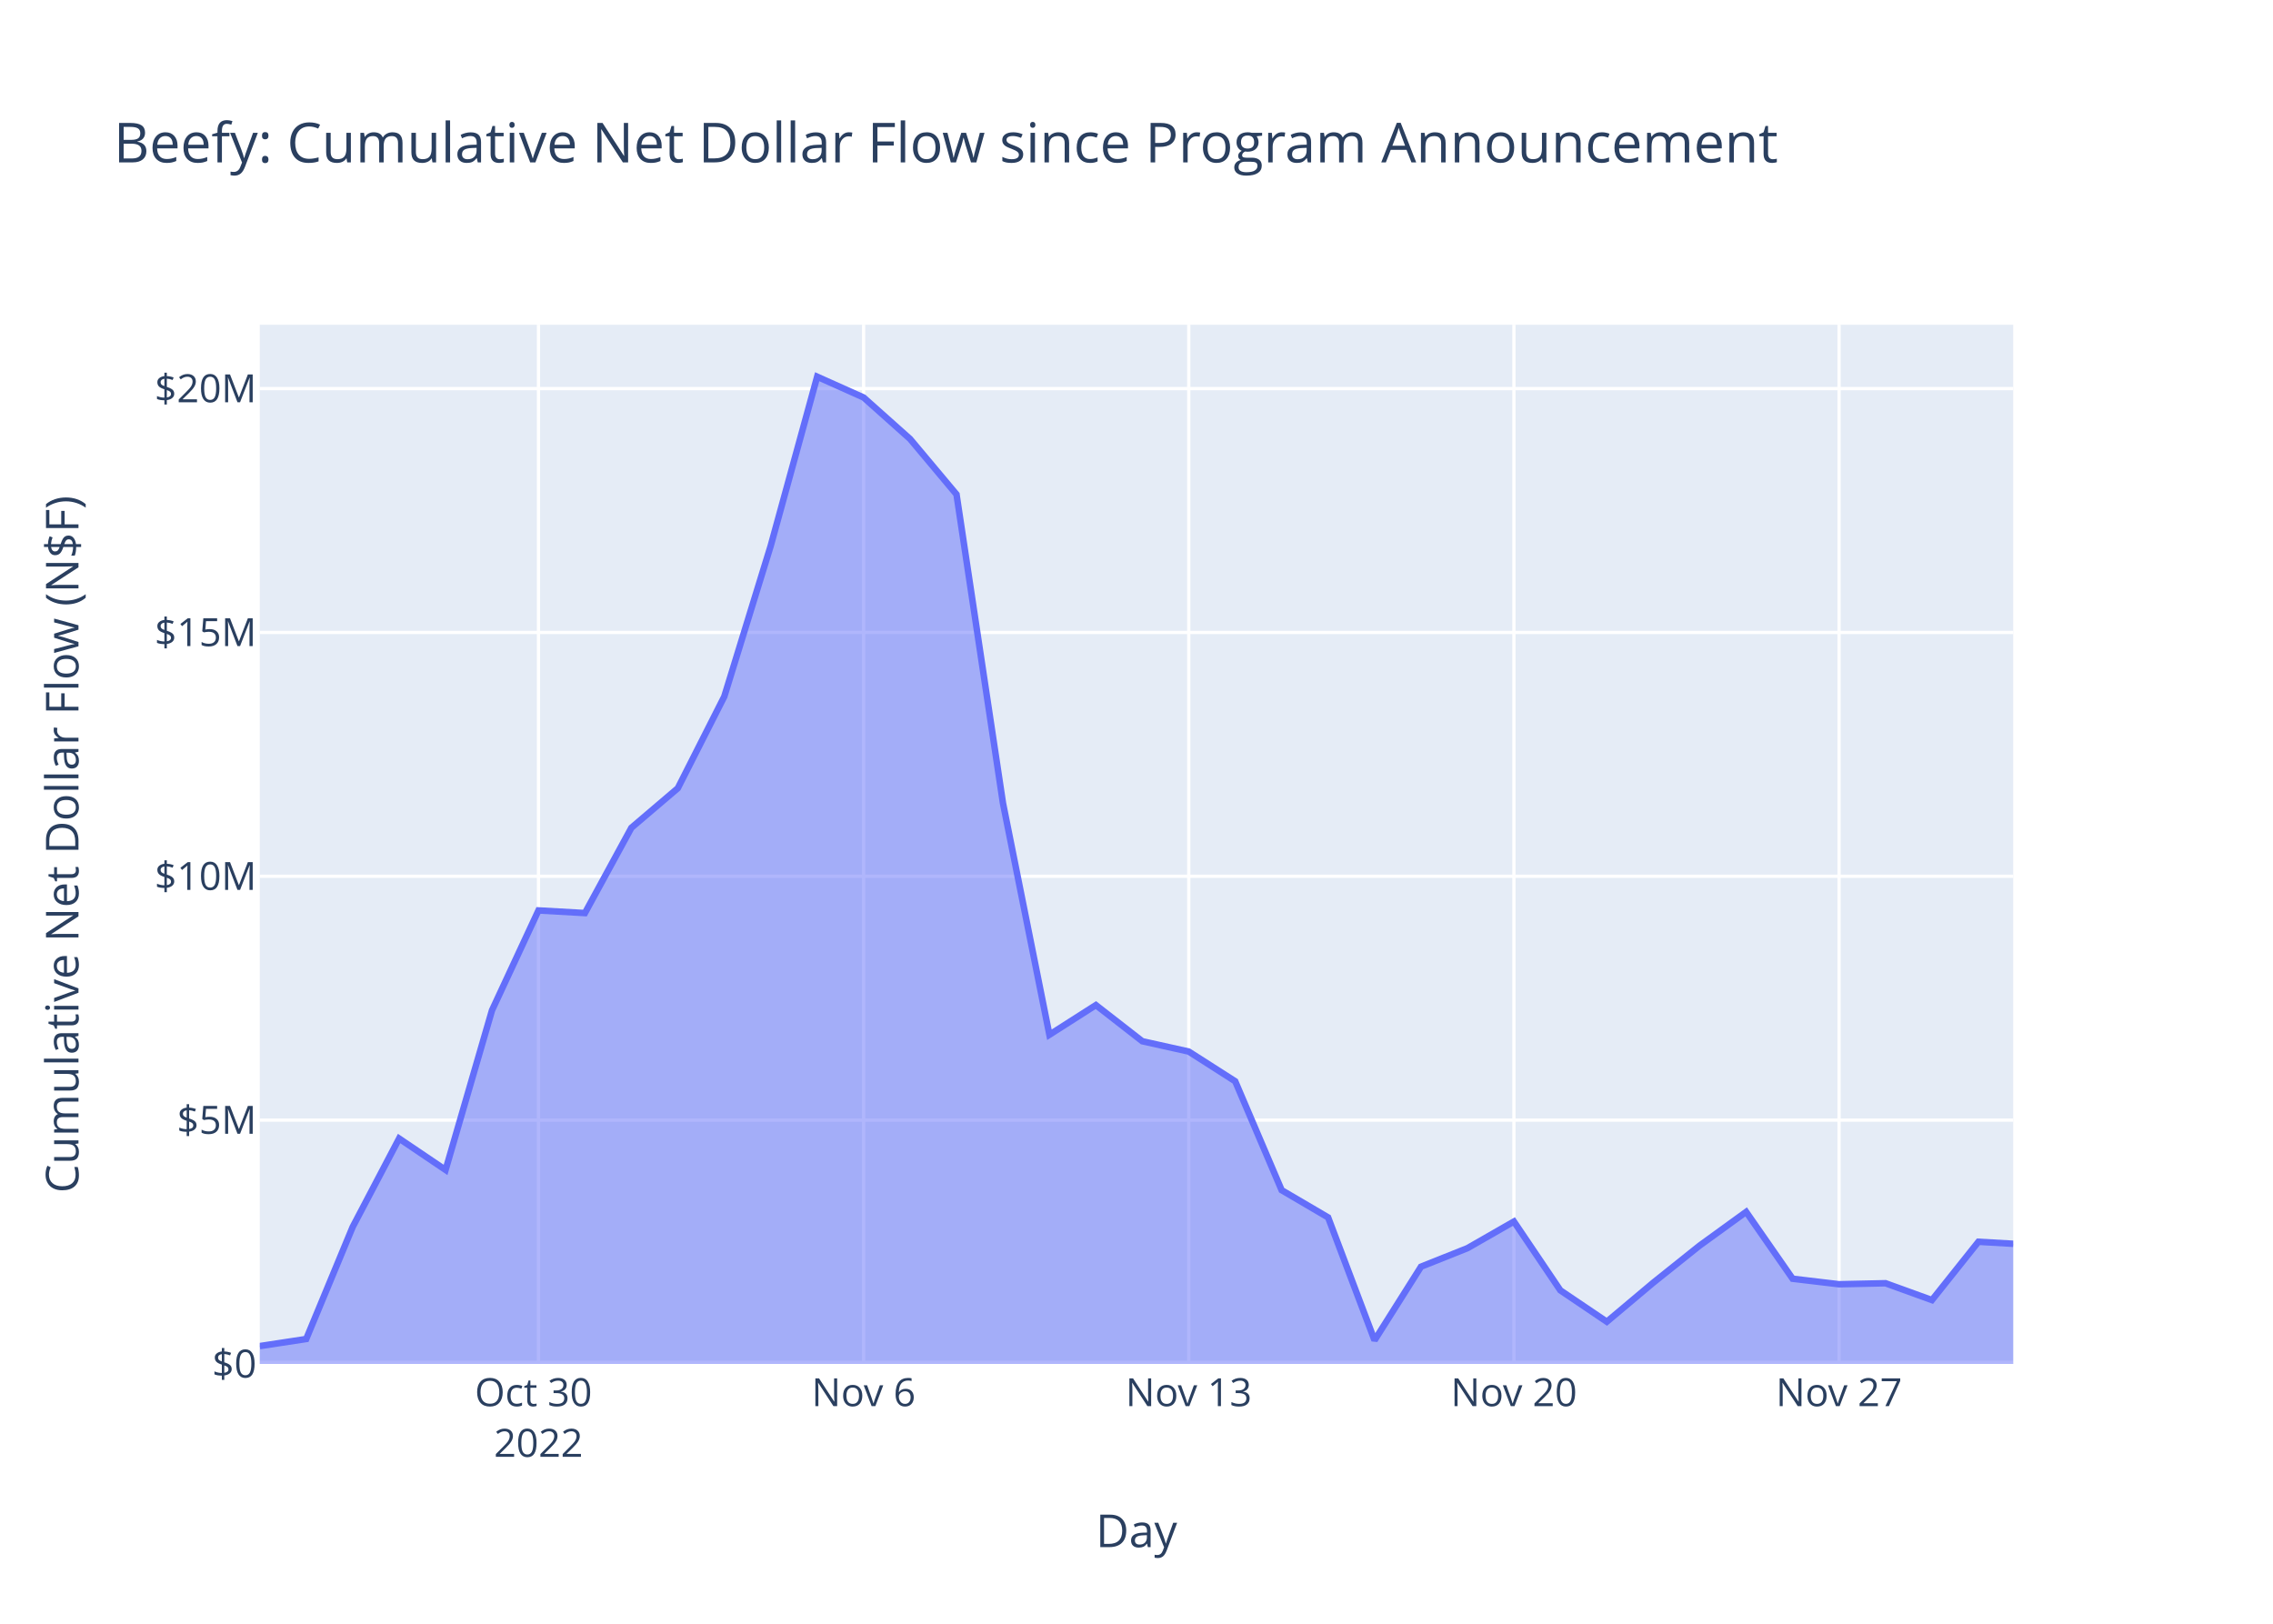
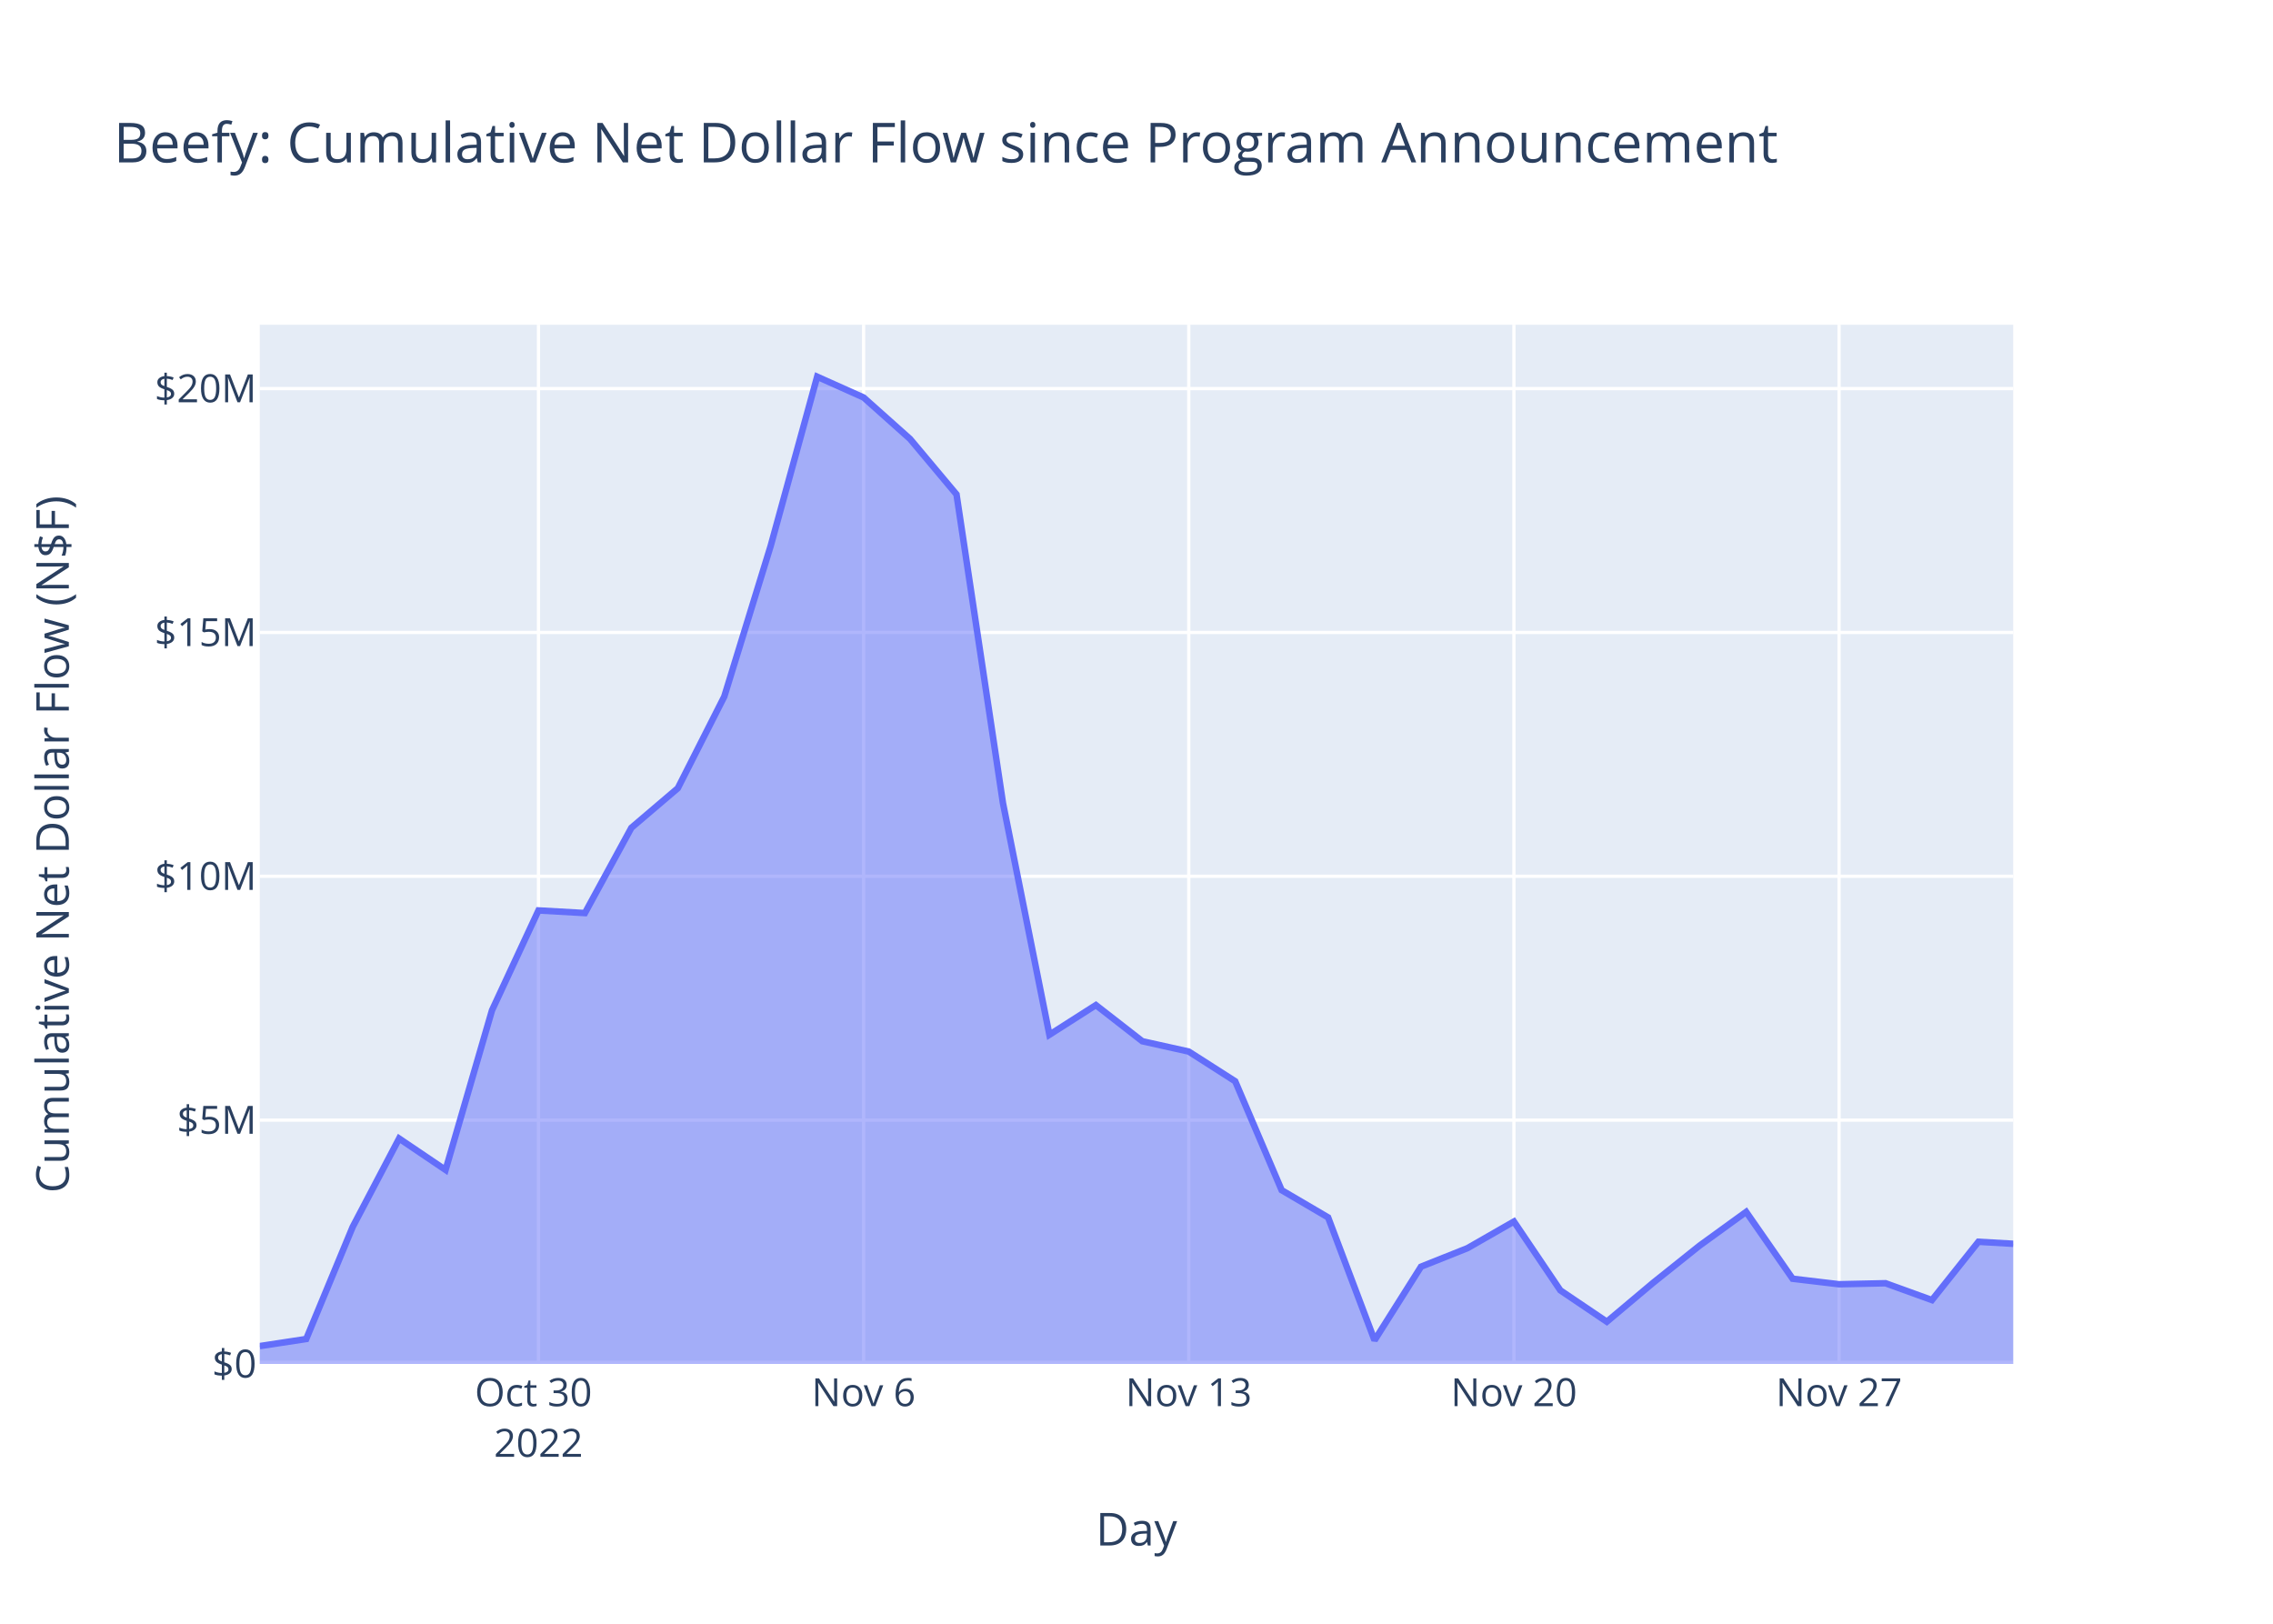
<svg xmlns="http://www.w3.org/2000/svg" class="main-svg" width="700" height="500" style="" viewBox="0 0 700 500">
  <rect x="0" y="0" width="700" height="500" style="fill: rgb(255, 255, 255); fill-opacity: 1;" />
-   <defs id="defs-e4aef6">
+   <defs id="defs-2dbc23">
    <g class="clips">
-       <clipPath id="clipe4aef6xyplot" class="plotclip">
+       <clipPath id="clip2dbc23xyplot" class="plotclip">
        <rect width="540" height="320" />
      </clipPath>
-       <clipPath class="axesclip" id="clipe4aef6x">
+       <clipPath class="axesclip" id="clip2dbc23x">
        <rect x="80" y="0" width="540" height="500" />
      </clipPath>
-       <clipPath class="axesclip" id="clipe4aef6y">
+       <clipPath class="axesclip" id="clip2dbc23y">
        <rect x="0" y="100" width="700" height="320" />
      </clipPath>
-       <clipPath class="axesclip" id="clipe4aef6xy">
+       <clipPath class="axesclip" id="clip2dbc23xy">
        <rect x="80" y="100" width="540" height="320" />
      </clipPath>
    </g>
    <g class="gradients" />
    <g class="patterns" />
  </defs>
  <g class="bglayer">
    <rect class="bg" x="80" y="100" width="540" height="320" style="fill: rgb(229, 236, 246); fill-opacity: 1; stroke-width: 0;" />
  </g>
  <g class="layer-below">
    <g class="imagelayer" />
    <g class="shapelayer" />
  </g>
  <g class="cartesianlayer">
    <g class="subplot xy">
      <g class="layer-subplot">
        <g class="shapelayer" />
        <g class="imagelayer" />
      </g>
      <g class="minor-gridlayer">
        <g class="x" />
        <g class="y" />
      </g>
      <g class="gridlayer">
        <g class="x">
          <path class="xgrid crisp" transform="translate(165.83,0)" d="M0,100v320" style="stroke: rgb(255, 255, 255); stroke-opacity: 1; stroke-width: 1px;" />
          <path class="xgrid crisp" transform="translate(265.96,0)" d="M0,100v320" style="stroke: rgb(255, 255, 255); stroke-opacity: 1; stroke-width: 1px;" />
          <path class="xgrid crisp" transform="translate(366.09,0)" d="M0,100v320" style="stroke: rgb(255, 255, 255); stroke-opacity: 1; stroke-width: 1px;" />
          <path class="xgrid crisp" transform="translate(466.23,0)" d="M0,100v320" style="stroke: rgb(255, 255, 255); stroke-opacity: 1; stroke-width: 1px;" />
          <path class="xgrid crisp" transform="translate(566.36,0)" d="M0,100v320" style="stroke: rgb(255, 255, 255); stroke-opacity: 1; stroke-width: 1px;" />
        </g>
        <g class="y">
          <path class="ygrid crisp" transform="translate(0,344.92)" d="M80,0h540" style="stroke: rgb(255, 255, 255); stroke-opacity: 1; stroke-width: 1px;" />
          <path class="ygrid crisp" transform="translate(0,269.83)" d="M80,0h540" style="stroke: rgb(255, 255, 255); stroke-opacity: 1; stroke-width: 1px;" />
          <path class="ygrid crisp" transform="translate(0,194.75)" d="M80,0h540" style="stroke: rgb(255, 255, 255); stroke-opacity: 1; stroke-width: 1px;" />
          <path class="ygrid crisp" transform="translate(0,119.66)" d="M80,0h540" style="stroke: rgb(255, 255, 255); stroke-opacity: 1; stroke-width: 1px;" />
        </g>
      </g>
      <g class="zerolinelayer">
        <path class="yzl zl crisp" transform="translate(0,420)" d="M80,0h540" style="stroke: rgb(255, 255, 255); stroke-opacity: 1; stroke-width: 2px;" />
      </g>
      <path class="xlines-below" />
      <path class="ylines-below" />
      <g class="overlines-below" />
      <g class="xaxislayer-below" />
      <g class="yaxislayer-below" />
      <g class="overaxes-below" />
-       <g class="plot" transform="translate(80,100)" clip-path="url(#clipe4aef6xyplot)">
+       <g class="plot" transform="translate(80,100)" clip-path="url(#clip2dbc23xyplot)">
        <g class="scatterlayer mlayer">
-           <g class="trace scatter traced831b9" style="stroke-miterlimit: 2;">
+           <g class="trace scatter trace56a56d" style="stroke-miterlimit: 2;">
            <g class="fills">
              <g>
                <path class="js-fill" d="M540,320L0,320L0,314.5L14.3,312.32L28.61,277.81L42.91,250.59L57.22,260.25L71.52,211.1L85.83,180.35L100.13,181.16L114.44,154.9L128.74,142.72L143.05,114.49L157.35,68.07L171.66,16L185.96,22.4L200.27,35.17L214.57,52.23L228.88,147.33L243.18,218.63L257.49,209.5L271.79,220.63L286.09,223.81L300.4,232.96L314.7,266.49L329.01,274.88L343.31,312.72L357.62,290.05L371.92,284.35L386.23,276.15L400.53,297.34L414.84,307L429.14,294.98L443.45,283.54L457.75,273.18L472.06,293.76L486.36,295.46L500.67,295.15L514.97,300.33L529.28,282.38L540,283" style="fill: rgb(99, 110, 250); fill-opacity: 0.5; stroke-width: 0;" />
              </g>
            </g>
            <g class="errorbars" />
            <g class="lines">
              <path class="js-line" d="M0,314.5L14.3,312.32L28.61,277.81L42.91,250.59L57.22,260.25L71.52,211.1L85.83,180.35L100.13,181.16L114.44,154.9L128.74,142.72L143.05,114.49L157.35,68.07L171.66,16L185.96,22.4L200.27,35.17L214.57,52.23L228.88,147.33L243.18,218.63L257.49,209.5L271.79,220.63L286.09,223.81L300.4,232.96L314.7,266.49L329.01,274.88L343.31,312.72L357.62,290.05L371.92,284.35L386.23,276.15L400.53,297.34L414.84,307L429.14,294.98L443.45,283.54L457.75,273.18L472.06,293.76L486.36,295.46L500.67,295.15L514.97,300.33L529.28,282.38L540,283" style="vector-effect: non-scaling-stroke; fill: none; stroke: rgb(99, 110, 250); stroke-opacity: 1; stroke-width: 2px; opacity: 1;" />
            </g>
            <g class="points" />
            <g class="text" />
          </g>
        </g>
      </g>
      <g class="overplot" />
      <path class="xlines-above crisp" d="M0,0" style="fill: none;" />
      <path class="ylines-above crisp" d="M0,0" style="fill: none;" />
      <g class="overlines-above" />
      <g class="xaxislayer-above">
        <g class="xtick">
          <text text-anchor="middle" x="0" y="433" transform="translate(165.83,0)" style="font-family: 'Open Sans', verdana, arial, sans-serif; font-size: 12px; fill: rgb(42, 63, 95); fill-opacity: 1; white-space: pre; opacity: 1;">
            <tspan class="line" dy="0em" x="0" y="433">Oct 30</tspan>
            <tspan class="line" dy="1.3em" x="0" y="433">2022</tspan>
          </text>
        </g>
        <g class="xtick">
          <text text-anchor="middle" x="0" y="433" style="font-family: 'Open Sans', verdana, arial, sans-serif; font-size: 12px; fill: rgb(42, 63, 95); fill-opacity: 1; white-space: pre; opacity: 1;" transform="translate(265.96,0)">Nov 6</text>
        </g>
        <g class="xtick">
          <text text-anchor="middle" x="0" y="433" style="font-family: 'Open Sans', verdana, arial, sans-serif; font-size: 12px; fill: rgb(42, 63, 95); fill-opacity: 1; white-space: pre; opacity: 1;" transform="translate(366.09,0)">Nov 13</text>
        </g>
        <g class="xtick">
          <text text-anchor="middle" x="0" y="433" style="font-family: 'Open Sans', verdana, arial, sans-serif; font-size: 12px; fill: rgb(42, 63, 95); fill-opacity: 1; white-space: pre; opacity: 1;" transform="translate(466.23,0)">Nov 20</text>
        </g>
        <g class="xtick">
          <text text-anchor="middle" x="0" y="433" style="font-family: 'Open Sans', verdana, arial, sans-serif; font-size: 12px; fill: rgb(42, 63, 95); fill-opacity: 1; white-space: pre; opacity: 1;" transform="translate(566.36,0)">Nov 27</text>
        </g>
      </g>
      <g class="yaxislayer-above">
        <g class="ytick">
          <text text-anchor="end" x="79" y="4.2" transform="translate(0,420)" style="font-family: 'Open Sans', verdana, arial, sans-serif; font-size: 12px; fill: rgb(42, 63, 95); fill-opacity: 1; white-space: pre; opacity: 1;">$0</text>
        </g>
        <g class="ytick">
          <text text-anchor="end" x="79" y="4.2" style="font-family: 'Open Sans', verdana, arial, sans-serif; font-size: 12px; fill: rgb(42, 63, 95); fill-opacity: 1; white-space: pre; opacity: 1;" transform="translate(0,344.92)">$5M</text>
        </g>
        <g class="ytick">
          <text text-anchor="end" x="79" y="4.2" style="font-family: 'Open Sans', verdana, arial, sans-serif; font-size: 12px; fill: rgb(42, 63, 95); fill-opacity: 1; white-space: pre; opacity: 1;" transform="translate(0,269.83)">$10M</text>
        </g>
        <g class="ytick">
          <text text-anchor="end" x="79" y="4.2" style="font-family: 'Open Sans', verdana, arial, sans-serif; font-size: 12px; fill: rgb(42, 63, 95); fill-opacity: 1; white-space: pre; opacity: 1;" transform="translate(0,194.75)">$15M</text>
        </g>
        <g class="ytick">
          <text text-anchor="end" x="79" y="4.2" style="font-family: 'Open Sans', verdana, arial, sans-serif; font-size: 12px; fill: rgb(42, 63, 95); fill-opacity: 1; white-space: pre; opacity: 1;" transform="translate(0,119.66)">$20M</text>
        </g>
      </g>
      <g class="overaxes-above" />
    </g>
  </g>
  <g class="polarlayer" />
  <g class="smithlayer" />
  <g class="ternarylayer" />
  <g class="geolayer" />
  <g class="funnelarealayer" />
  <g class="pielayer" />
  <g class="iciclelayer" />
  <g class="treemaplayer" />
  <g class="sunburstlayer" />
  <g class="glimages" />
-   <defs id="topdefs-e4aef6">
+   <defs id="topdefs-2dbc23">
    <g class="clips" />
  </defs>
  <g class="layer-above">
    <g class="imagelayer" />
    <g class="shapelayer" />
  </g>
  <g class="infolayer">
    <g class="g-gtitle">
      <text class="gtitle" x="35" y="50" text-anchor="start" dy="0em" style="font-family: 'Open Sans', verdana, arial, sans-serif; font-size: 17px; fill: rgb(42, 63, 95); opacity: 1; font-weight: normal; white-space: pre;">Beefy: Cumulative Net Dollar Flow since Program Announcement</text>
    </g>
    <g class="g-xtitle">
-       <text class="xtitle" x="350" y="476.409" text-anchor="middle" style="font-family: 'Open Sans', verdana, arial, sans-serif; font-size: 14px; fill: rgb(42, 63, 95); opacity: 1; font-weight: normal; white-space: pre;">Day</text>
+       <text class="xtitle" x="350" y="475.909" text-anchor="middle" style="font-family: 'Open Sans', verdana, arial, sans-serif; font-size: 14px; fill: rgb(42, 63, 95); opacity: 1; font-weight: normal; white-space: pre;">Day</text>
    </g>
    <g class="g-ytitle">
-       <text class="ytitle" transform="rotate(-90,24.16875,260)" x="24.169" y="260" text-anchor="middle" style="font-family: 'Open Sans', verdana, arial, sans-serif; font-size: 14px; fill: rgb(42, 63, 95); opacity: 1; font-weight: normal; white-space: pre;">Cumulative Net Dollar Flow (N$F)</text>
+       <text class="ytitle" transform="rotate(-90,21.2,260)" x="21.2" y="260" text-anchor="middle" style="font-family: 'Open Sans', verdana, arial, sans-serif; font-size: 14px; fill: rgb(42, 63, 95); opacity: 1; font-weight: normal; white-space: pre;">Cumulative Net Dollar Flow (N$F)</text>
    </g>
  </g>
</svg>
